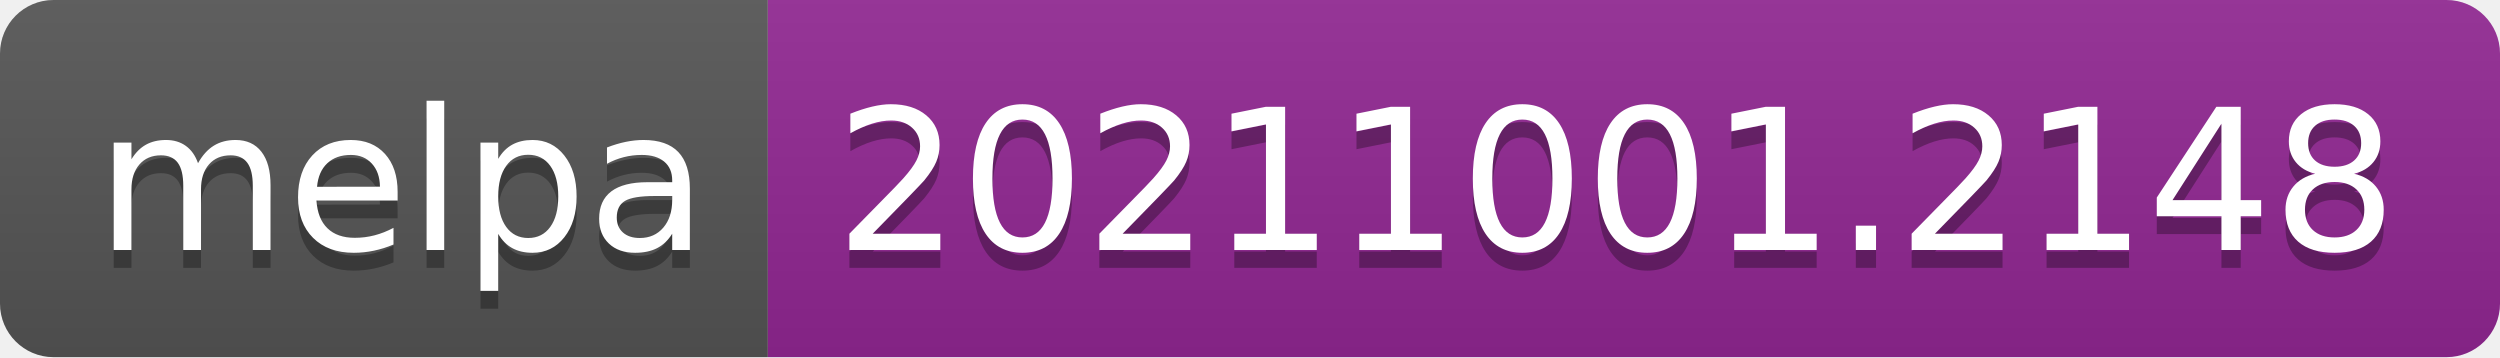
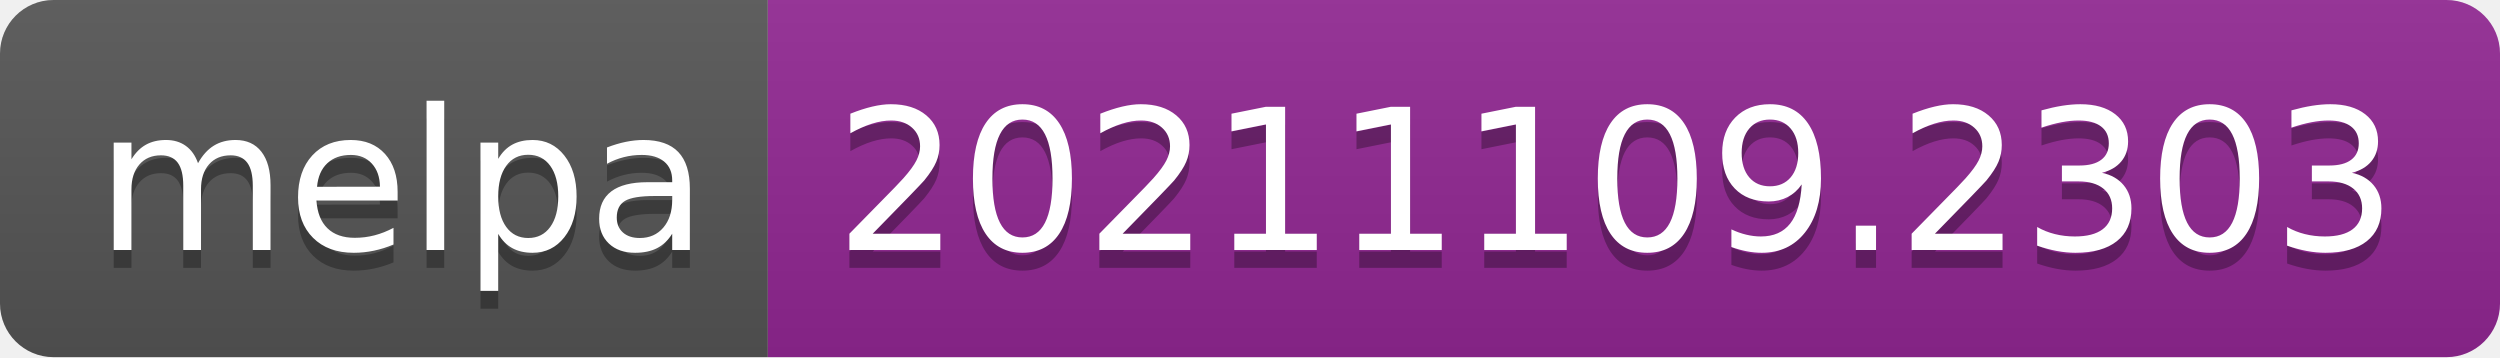
- <svg xmlns="http://www.w3.org/2000/svg" width="140" height="20" role="img" aria-label="melpa: 20211001.2148">
+ <svg xmlns="http://www.w3.org/2000/svg" width="140" height="20" role="img" aria-label="melpa: 20211109.2303">
  <linearGradient id="s" x2="0" y2="100%">
    <stop offset="0" stop-color="#bbb" stop-opacity=".1" />
    <stop offset="1" stop-opacity=".1" />
  </linearGradient>
  <clipPath id="r">
    <rect width="140" height="20" rx="3" fill="#fff" />
  </clipPath>
  <g clip-path="url(#r)">
    <rect width="43" height="20" fill="#555" />
    <rect x="43" width="97" height="20" fill="#922793" />
    <rect width="140" height="20" fill="url(#s)" />
  </g>
  <g fill="#fff" text-anchor="middle" font-family="Verdana,Geneva,DejaVu Sans,sans-serif" text-rendering="geometricPrecision" font-size="110">
    <text aria-hidden="true" x="225" y="150" fill="#010101" fill-opacity=".3" transform="scale(.1)" textLength="330">melpa</text>
    <text x="225" y="140" transform="scale(.1)" fill="#fff" textLength="330">melpa</text>
-     <text aria-hidden="true" x="905" y="150" fill="#010101" fill-opacity=".3" transform="scale(.1)" textLength="870">20211001.2148</text>
-     <text x="905" y="140" transform="scale(.1)" fill="#fff" textLength="870">20211001.2148</text>
+     <text aria-hidden="true" x="905" y="150" fill="#010101" fill-opacity=".3" transform="scale(.1)" textLength="870">20211109.2303</text>
+     <text x="905" y="140" transform="scale(.1)" fill="#fff" textLength="870">20211109.2303</text>
  </g>
</svg>
